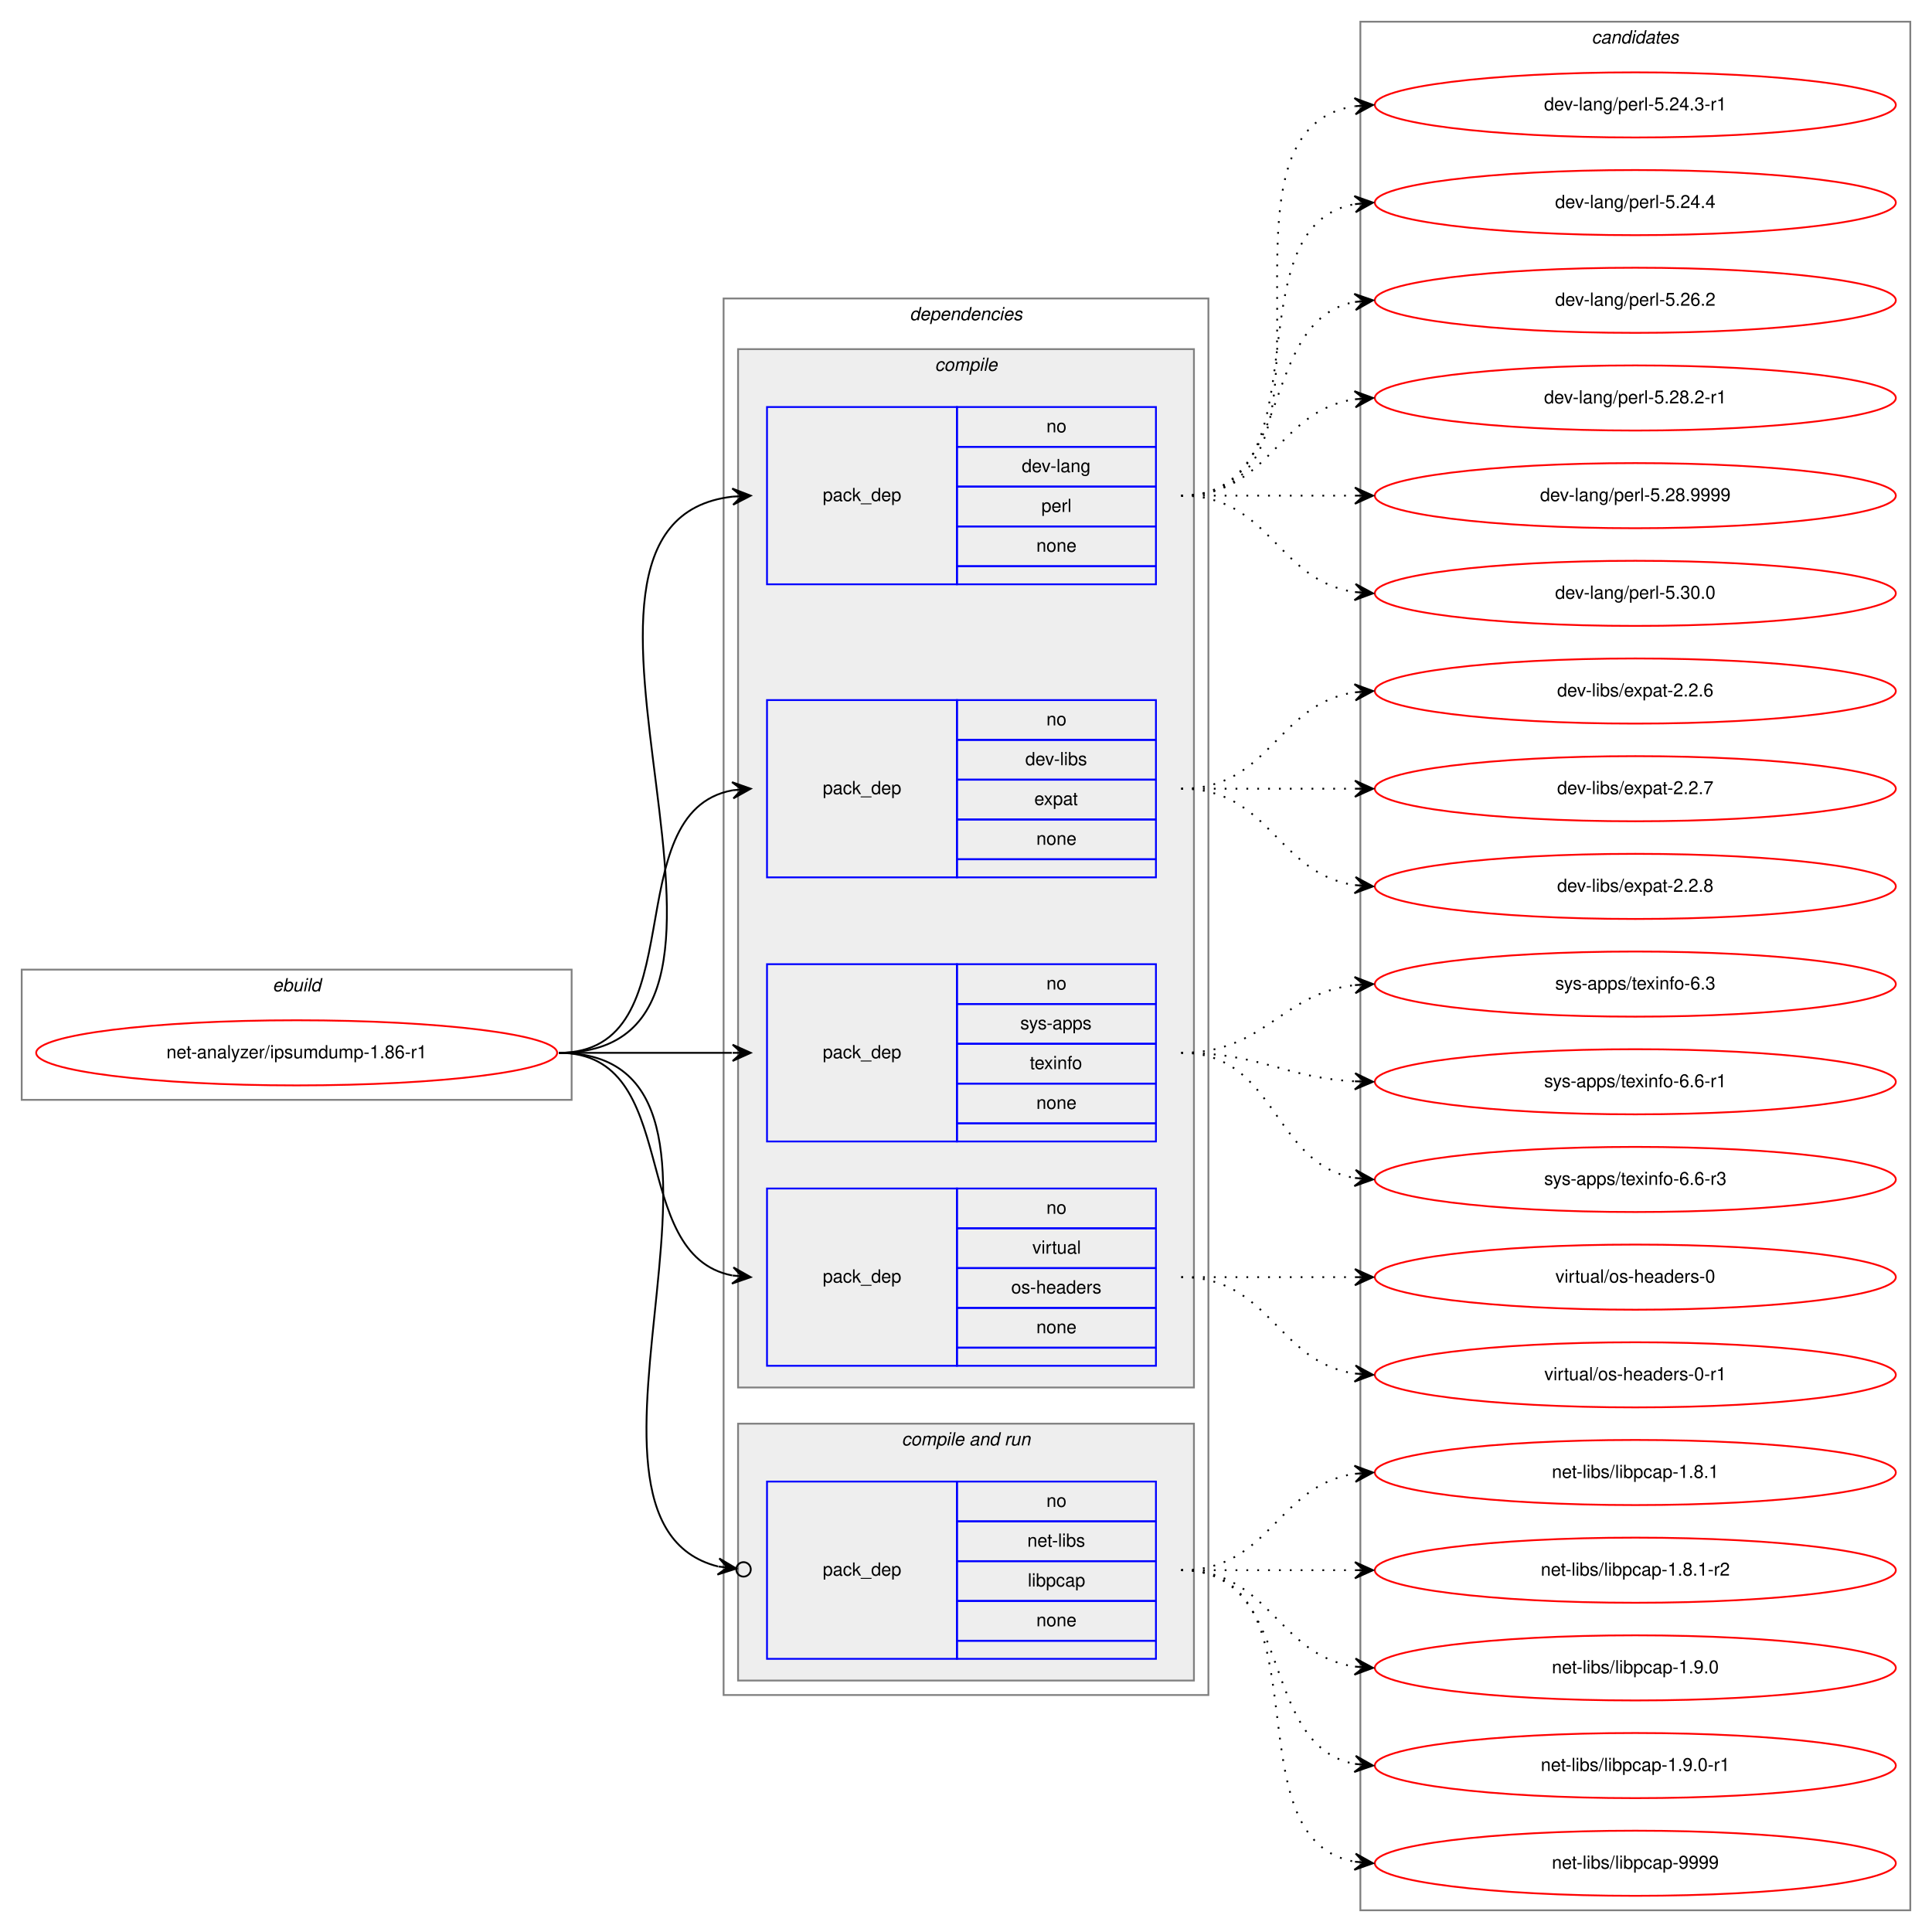
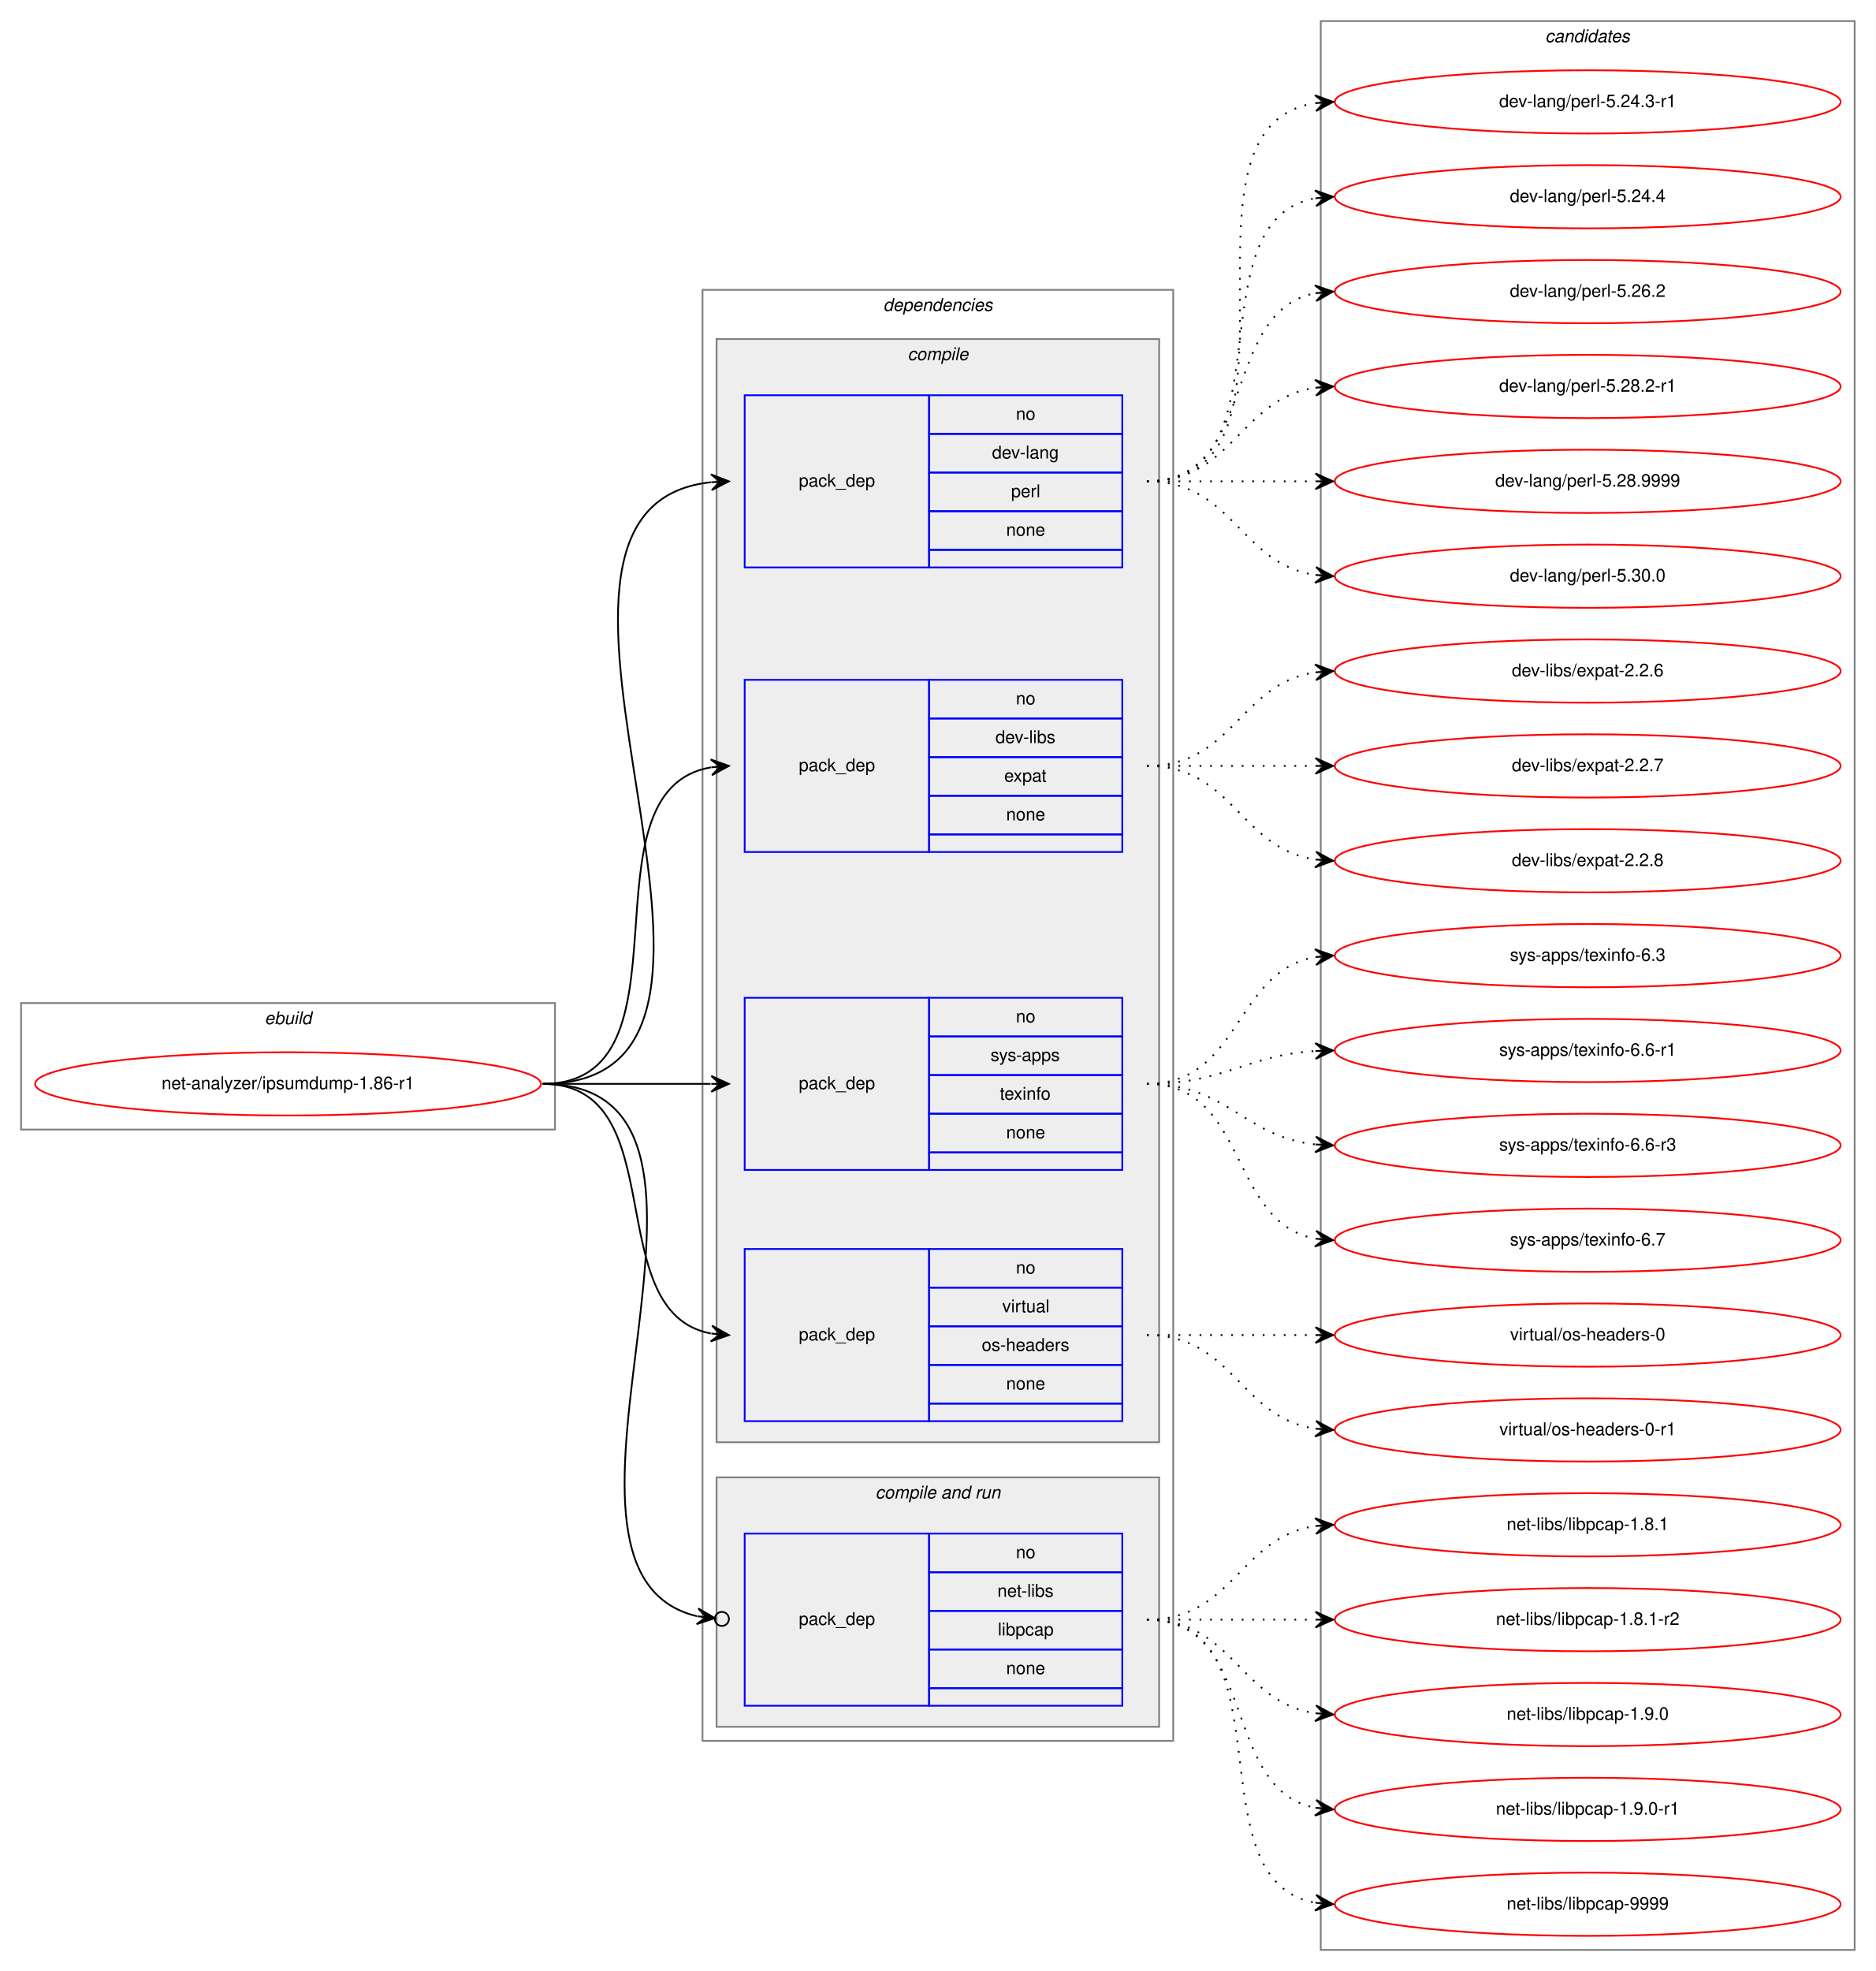
- <svg xmlns="http://www.w3.org/2000/svg" xmlns:xlink="http://www.w3.org/1999/xlink" width="1068pt" height="1068pt" viewBox="0.00 0.00 1068.00 1068.00">
-   <g id="graph0" class="graph" transform="scale(1 1) rotate(0) translate(4 1064)">
-     <polygon fill="white" stroke="transparent" points="-4,4 -4,-1064 1064,-1064 1064,4 -4,4" />
+ <svg xmlns="http://www.w3.org/2000/svg" xmlns:xlink="http://www.w3.org/1999/xlink" width="1068pt" height="1122pt" viewBox="0.00 0.00 1068.00 1122.00">
+   <g id="graph0" class="graph" transform="scale(1 1) rotate(0) translate(4 1118)">
+     <polygon fill="white" stroke="transparent" points="-4,4 -4,-1118 1064,-1118 1064,4 -4,4" />
    <g id="clust1" class="cluster">
-       <polygon fill="none" stroke="gray" points="8,-456 8,-528 312,-528 312,-456 8,-456" />
-       <text text-anchor="start" x="146.66" y="-516" font-family="Helvetica,sans-Serif" font-style="italic" font-size="10.00">ebuild</text>
+       <polygon fill="none" stroke="gray" points="8,-475 8,-547 312,-547 312,-475 8,-475" />
+       <text text-anchor="start" x="146.66" y="-535" font-family="Helvetica,sans-Serif" font-style="italic" font-size="10.00">ebuild</text>
    </g>
    <g id="clust2" class="cluster">
-       <polygon fill="none" stroke="gray" points="396,-127 396,-899 664,-899 664,-127 396,-127" />
-       <text text-anchor="start" x="498.88" y="-887" font-family="Helvetica,sans-Serif" font-style="italic" font-size="10.00">dependencies</text>
+       <polygon fill="none" stroke="gray" points="396,-127 396,-953 664,-953 664,-127 396,-127" />
+       <text text-anchor="start" x="498.88" y="-941" font-family="Helvetica,sans-Serif" font-style="italic" font-size="10.00">dependencies</text>
    </g>
    <g id="clust3" class="cluster">
-       <polygon fill="#eeeeee" stroke="gray" points="404,-297 404,-871 656,-871 656,-297 404,-297" />
-       <text text-anchor="start" x="512.78" y="-859" font-family="Helvetica,sans-Serif" font-style="italic" font-size="10.00">compile</text>
+       <polygon fill="#eeeeee" stroke="gray" points="404,-297 404,-925 656,-925 656,-297 404,-297" />
+       <text text-anchor="start" x="512.78" y="-913" font-family="Helvetica,sans-Serif" font-style="italic" font-size="10.00">compile</text>
    </g>
    <g id="clust8" class="cluster">
      <polygon fill="#eeeeee" stroke="gray" points="404,-135 404,-277 656,-277 656,-135 404,-135" />
      <text text-anchor="start" x="494.44" y="-265" font-family="Helvetica,sans-Serif" font-style="italic" font-size="10.00">compile and run</text>
    </g>
    <g id="clust11" class="cluster">
-       <polygon fill="none" stroke="gray" points="748,-8 748,-1052 1052,-1052 1052,-8 748,-8" />
-       <text text-anchor="start" x="875.82" y="-1040" font-family="Helvetica,sans-Serif" font-style="italic" font-size="10.00">candidates</text>
+       <polygon fill="none" stroke="gray" points="748,-8 748,-1106 1052,-1106 1052,-8 748,-8" />
+       <text text-anchor="start" x="875.82" y="-1094" font-family="Helvetica,sans-Serif" font-style="italic" font-size="10.00">candidates</text>
    </g>
    <g id="node1" class="node">
      <g id="a_node1">
        <a xlink:href="../net-analyzer/ipsumdump-1.86-r1.svg" xlink:title="net-analyzer/ipsumdump-1.86-r1">
-           <ellipse fill="none" stroke="red" cx="160" cy="-482" rx="144" ry="18" />
-           <text text-anchor="middle" x="160" y="-479" font-family="Helvetica,sans-Serif" font-size="10.00">net-analyzer/ipsumdump-1.86-r1</text>
+           <ellipse fill="none" stroke="red" cx="160" cy="-501" rx="144" ry="18" />
+           <text text-anchor="middle" x="160" y="-498" font-family="Helvetica,sans-Serif" font-size="10.00">net-analyzer/ipsumdump-1.86-r1</text>
        </a>
      </g>
    </g>
    <g id="node2" class="node">
-       <polygon fill="none" stroke="blue" points="420,-741 420,-839 525,-839 525,-741 420,-741" />
-       <text text-anchor="start" x="450.82" y="-787" font-family="Helvetica,sans-Serif" font-size="10.00">pack_dep</text>
-       <polygon fill="none" stroke="blue" points="525,-817 525,-839 635,-839 635,-817 525,-817" />
-       <text text-anchor="start" x="574.44" y="-825" font-family="Helvetica,sans-Serif" font-size="10.00">no</text>
-       <polygon fill="none" stroke="blue" points="525,-795 525,-817 635,-817 635,-795 525,-795" />
-       <text text-anchor="start" x="560.83" y="-803" font-family="Helvetica,sans-Serif" font-size="10.00">dev-lang</text>
-       <polygon fill="none" stroke="blue" points="525,-773 525,-795 635,-795 635,-773 525,-773" />
-       <text text-anchor="start" x="571.67" y="-781" font-family="Helvetica,sans-Serif" font-size="10.00">perl</text>
-       <polygon fill="none" stroke="blue" points="525,-751 525,-773 635,-773 635,-751 525,-751" />
-       <text text-anchor="start" x="568.88" y="-759" font-family="Helvetica,sans-Serif" font-size="10.00">none</text>
-       <polygon fill="none" stroke="blue" points="525,-741 525,-751 635,-751 635,-741 525,-741" />
+       <polygon fill="none" stroke="blue" points="420,-795 420,-893 525,-893 525,-795 420,-795" />
+       <text text-anchor="start" x="450.82" y="-841" font-family="Helvetica,sans-Serif" font-size="10.00">pack_dep</text>
+       <polygon fill="none" stroke="blue" points="525,-871 525,-893 635,-893 635,-871 525,-871" />
+       <text text-anchor="start" x="574.44" y="-879" font-family="Helvetica,sans-Serif" font-size="10.00">no</text>
+       <polygon fill="none" stroke="blue" points="525,-849 525,-871 635,-871 635,-849 525,-849" />
+       <text text-anchor="start" x="560.83" y="-857" font-family="Helvetica,sans-Serif" font-size="10.00">dev-lang</text>
+       <polygon fill="none" stroke="blue" points="525,-827 525,-849 635,-849 635,-827 525,-827" />
+       <text text-anchor="start" x="571.67" y="-835" font-family="Helvetica,sans-Serif" font-size="10.00">perl</text>
+       <polygon fill="none" stroke="blue" points="525,-805 525,-827 635,-827 635,-805 525,-805" />
+       <text text-anchor="start" x="568.88" y="-813" font-family="Helvetica,sans-Serif" font-size="10.00">none</text>
+       <polygon fill="none" stroke="blue" points="525,-795 525,-805 635,-805 635,-795 525,-795" />
    </g>
    <g id="edge1" class="edge">
-       <path fill="none" stroke="black" d="M305,-482C446.23,-482 275,-775.14 400.97,-789.46" />
-       <polygon fill="black" stroke="black" points="411,-790 400.77,-793.95 406.01,-789.73 401.01,-789.46 401.01,-789.46 401.01,-789.46 406.01,-789.73 401.26,-784.97 411,-790 411,-790" />
+       <path fill="none" stroke="black" d="M305,-501C460.97,-501 260.83,-828.76 400.8,-843.49" />
+       <polygon fill="black" stroke="black" points="411,-844 400.79,-847.99 406.01,-843.75 401.01,-843.5 401.01,-843.5 401.01,-843.5 406.01,-843.75 401.24,-839 411,-844 411,-844" />
    </g>
    <g id="node3" class="node">
-       <polygon fill="none" stroke="blue" points="420,-579 420,-677 525,-677 525,-579 420,-579" />
-       <text text-anchor="start" x="450.82" y="-625" font-family="Helvetica,sans-Serif" font-size="10.00">pack_dep</text>
-       <polygon fill="none" stroke="blue" points="525,-655 525,-677 635,-677 635,-655 525,-655" />
-       <text text-anchor="start" x="574.44" y="-663" font-family="Helvetica,sans-Serif" font-size="10.00">no</text>
-       <polygon fill="none" stroke="blue" points="525,-633 525,-655 635,-655 635,-633 525,-633" />
-       <text text-anchor="start" x="562.78" y="-641" font-family="Helvetica,sans-Serif" font-size="10.00">dev-libs</text>
-       <polygon fill="none" stroke="blue" points="525,-611 525,-633 635,-633 635,-611 525,-611" />
-       <text text-anchor="start" x="567.77" y="-619" font-family="Helvetica,sans-Serif" font-size="10.00">expat</text>
-       <polygon fill="none" stroke="blue" points="525,-589 525,-611 635,-611 635,-589 525,-589" />
-       <text text-anchor="start" x="568.88" y="-597" font-family="Helvetica,sans-Serif" font-size="10.00">none</text>
-       <polygon fill="none" stroke="blue" points="525,-579 525,-589 635,-589 635,-579 525,-579" />
+       <polygon fill="none" stroke="blue" points="420,-633 420,-731 525,-731 525,-633 420,-633" />
+       <text text-anchor="start" x="450.82" y="-679" font-family="Helvetica,sans-Serif" font-size="10.00">pack_dep</text>
+       <polygon fill="none" stroke="blue" points="525,-709 525,-731 635,-731 635,-709 525,-709" />
+       <text text-anchor="start" x="574.44" y="-717" font-family="Helvetica,sans-Serif" font-size="10.00">no</text>
+       <polygon fill="none" stroke="blue" points="525,-687 525,-709 635,-709 635,-687 525,-687" />
+       <text text-anchor="start" x="562.78" y="-695" font-family="Helvetica,sans-Serif" font-size="10.00">dev-libs</text>
+       <polygon fill="none" stroke="blue" points="525,-665 525,-687 635,-687 635,-665 525,-665" />
+       <text text-anchor="start" x="567.77" y="-673" font-family="Helvetica,sans-Serif" font-size="10.00">expat</text>
+       <polygon fill="none" stroke="blue" points="525,-643 525,-665 635,-665 635,-643 525,-643" />
+       <text text-anchor="start" x="568.88" y="-651" font-family="Helvetica,sans-Serif" font-size="10.00">none</text>
+       <polygon fill="none" stroke="blue" points="525,-633 525,-643 635,-643 635,-633 525,-633" />
    </g>
    <g id="edge2" class="edge">
-       <path fill="none" stroke="black" d="M305,-482C381.59,-482 335.43,-615.18 400.98,-627.14" />
-       <polygon fill="black" stroke="black" points="411,-628 400.65,-631.63 406.02,-627.57 401.04,-627.15 401.04,-627.15 401.04,-627.15 406.02,-627.57 401.42,-622.66 411,-628 411,-628" />
+       <path fill="none" stroke="black" d="M305,-501C394.58,-501 323.8,-668.14 400.85,-681.19" />
+       <polygon fill="black" stroke="black" points="411,-682 400.67,-685.69 406.02,-681.6 401.03,-681.21 401.03,-681.21 401.03,-681.21 406.02,-681.6 401.39,-676.72 411,-682 411,-682" />
    </g>
    <g id="node4" class="node">
-       <polygon fill="none" stroke="blue" points="420,-433 420,-531 525,-531 525,-433 420,-433" />
-       <text text-anchor="start" x="450.82" y="-479" font-family="Helvetica,sans-Serif" font-size="10.00">pack_dep</text>
-       <polygon fill="none" stroke="blue" points="525,-509 525,-531 635,-531 635,-509 525,-509" />
-       <text text-anchor="start" x="574.44" y="-517" font-family="Helvetica,sans-Serif" font-size="10.00">no</text>
-       <polygon fill="none" stroke="blue" points="525,-487 525,-509 635,-509 635,-487 525,-487" />
-       <text text-anchor="start" x="560" y="-495" font-family="Helvetica,sans-Serif" font-size="10.00">sys-apps</text>
-       <polygon fill="none" stroke="blue" points="525,-465 525,-487 635,-487 635,-465 525,-465" />
-       <text text-anchor="start" x="565.27" y="-473" font-family="Helvetica,sans-Serif" font-size="10.00">texinfo</text>
-       <polygon fill="none" stroke="blue" points="525,-443 525,-465 635,-465 635,-443 525,-443" />
-       <text text-anchor="start" x="568.88" y="-451" font-family="Helvetica,sans-Serif" font-size="10.00">none</text>
-       <polygon fill="none" stroke="blue" points="525,-433 525,-443 635,-443 635,-433 525,-433" />
+       <polygon fill="none" stroke="blue" points="420,-452 420,-550 525,-550 525,-452 420,-452" />
+       <text text-anchor="start" x="450.82" y="-498" font-family="Helvetica,sans-Serif" font-size="10.00">pack_dep</text>
+       <polygon fill="none" stroke="blue" points="525,-528 525,-550 635,-550 635,-528 525,-528" />
+       <text text-anchor="start" x="574.44" y="-536" font-family="Helvetica,sans-Serif" font-size="10.00">no</text>
+       <polygon fill="none" stroke="blue" points="525,-506 525,-528 635,-528 635,-506 525,-506" />
+       <text text-anchor="start" x="560" y="-514" font-family="Helvetica,sans-Serif" font-size="10.00">sys-apps</text>
+       <polygon fill="none" stroke="blue" points="525,-484 525,-506 635,-506 635,-484 525,-484" />
+       <text text-anchor="start" x="565.27" y="-492" font-family="Helvetica,sans-Serif" font-size="10.00">texinfo</text>
+       <polygon fill="none" stroke="blue" points="525,-462 525,-484 635,-484 635,-462 525,-462" />
+       <text text-anchor="start" x="568.88" y="-470" font-family="Helvetica,sans-Serif" font-size="10.00">none</text>
+       <polygon fill="none" stroke="blue" points="525,-452 525,-462 635,-462 635,-452 525,-452" />
    </g>
    <g id="edge3" class="edge">
-       <path fill="none" stroke="black" d="M305,-482C348.43,-482 361.83,-482 400.57,-482" />
-       <polygon fill="black" stroke="black" points="411,-482 401,-486.5 406,-482 401,-482 401,-482 401,-482 406,-482 401,-477.5 411,-482 411,-482" />
+       <path fill="none" stroke="black" d="M305,-501C348.43,-501 361.83,-501 400.57,-501" />
+       <polygon fill="black" stroke="black" points="411,-501 401,-505.5 406,-501 401,-501 401,-501 401,-501 406,-501 401,-496.5 411,-501 411,-501" />
    </g>
    <g id="node5" class="node">
      <polygon fill="none" stroke="blue" points="420,-309 420,-407 525,-407 525,-309 420,-309" />
      <text text-anchor="start" x="450.82" y="-355" font-family="Helvetica,sans-Serif" font-size="10.00">pack_dep</text>
      <polygon fill="none" stroke="blue" points="525,-385 525,-407 635,-407 635,-385 525,-385" />
      <text text-anchor="start" x="574.44" y="-393" font-family="Helvetica,sans-Serif" font-size="10.00">no</text>
      <polygon fill="none" stroke="blue" points="525,-363 525,-385 635,-385 635,-363 525,-363" />
      <text text-anchor="start" x="566.67" y="-371" font-family="Helvetica,sans-Serif" font-size="10.00">virtual</text>
      <polygon fill="none" stroke="blue" points="525,-341 525,-363 635,-363 635,-341 525,-341" />
      <text text-anchor="start" x="554.99" y="-349" font-family="Helvetica,sans-Serif" font-size="10.00">os-headers</text>
      <polygon fill="none" stroke="blue" points="525,-319 525,-341 635,-341 635,-319 525,-319" />
      <text text-anchor="start" x="568.88" y="-327" font-family="Helvetica,sans-Serif" font-size="10.00">none</text>
      <polygon fill="none" stroke="blue" points="525,-309 525,-319 635,-319 635,-309 525,-309" />
    </g>
    <g id="edge4" class="edge">
-       <path fill="none" stroke="black" d="M305,-482C373.82,-482 342.17,-370.27 400.79,-358.93" />
-       <polygon fill="black" stroke="black" points="411,-358 401.45,-363.39 406.02,-358.45 401.04,-358.9 401.04,-358.9 401.04,-358.9 406.02,-358.45 400.63,-354.42 411,-358 411,-358" />
+       <path fill="none" stroke="black" d="M305,-501C380.4,-501 336.5,-371.09 400.71,-358.91" />
+       <polygon fill="black" stroke="black" points="411,-358 401.44,-363.37 406.02,-358.44 401.04,-358.88 401.04,-358.88 401.04,-358.88 406.02,-358.44 400.64,-354.4 411,-358 411,-358" />
    </g>
    <g id="node6" class="node">
      <polygon fill="none" stroke="blue" points="420,-147 420,-245 525,-245 525,-147 420,-147" />
      <text text-anchor="start" x="450.82" y="-193" font-family="Helvetica,sans-Serif" font-size="10.00">pack_dep</text>
      <polygon fill="none" stroke="blue" points="525,-223 525,-245 635,-245 635,-223 525,-223" />
      <text text-anchor="start" x="574.44" y="-231" font-family="Helvetica,sans-Serif" font-size="10.00">no</text>
      <polygon fill="none" stroke="blue" points="525,-201 525,-223 635,-223 635,-201 525,-201" />
      <text text-anchor="start" x="563.89" y="-209" font-family="Helvetica,sans-Serif" font-size="10.00">net-libs</text>
      <polygon fill="none" stroke="blue" points="525,-179 525,-201 635,-201 635,-179 525,-179" />
      <text text-anchor="start" x="564.16" y="-187" font-family="Helvetica,sans-Serif" font-size="10.00">libpcap</text>
      <polygon fill="none" stroke="blue" points="525,-157 525,-179 635,-179 635,-157 525,-157" />
      <text text-anchor="start" x="568.88" y="-165" font-family="Helvetica,sans-Serif" font-size="10.00">none</text>
      <polygon fill="none" stroke="blue" points="525,-147 525,-157 635,-157 635,-147 525,-147" />
    </g>
    <g id="edge5" class="edge">
-       <path fill="none" stroke="black" d="M305,-482C433.81,-482 291.14,-223.78 392.91,-198.06" />
-       <ellipse fill="none" stroke="black" cx="407.03" cy="-196.45" rx="4" ry="4" />
-       <polygon fill="black" stroke="black" points="403.05,-196.9 393.62,-202.51 398.08,-197.47 393.12,-198.03 393.12,-198.03 393.12,-198.03 398.08,-197.47 392.61,-193.56 403.05,-196.9 403.05,-196.9" />
+       <path fill="none" stroke="black" d="M305,-501C441.78,-501 283.75,-223.92 392.89,-197.95" />
+       <ellipse fill="none" stroke="black" cx="407.02" cy="-196.43" rx="4" ry="4" />
+       <polygon fill="black" stroke="black" points="403.05,-196.86 393.58,-202.4 398.07,-197.39 393.1,-197.92 393.1,-197.92 393.1,-197.92 398.07,-197.39 392.62,-193.45 403.05,-196.86 403.05,-196.86" />
    </g>
    <g id="node7" class="node">
      <g id="a_node7">
        <a xlink:href="../dev-lang/perl-5.24.3-r1.svg" xlink:title="dev-lang/perl-5.24.3-r1">
-           <ellipse fill="none" stroke="red" cx="900" cy="-1006" rx="144" ry="18" />
-           <text text-anchor="middle" x="900" y="-1003" font-family="Helvetica,sans-Serif" font-size="10.00">dev-lang/perl-5.24.3-r1</text>
+           <ellipse fill="none" stroke="red" cx="900" cy="-1060" rx="144" ry="18" />
+           <text text-anchor="middle" x="900" y="-1057" font-family="Helvetica,sans-Serif" font-size="10.00">dev-lang/perl-5.24.3-r1</text>
        </a>
      </g>
    </g>
    <g id="edge6" class="edge">
-       <path fill="none" stroke="black" stroke-dasharray="1,5" d="M649,-790C752.28,-790 655.19,-991.49 744.77,-1005.26" />
-       <polygon fill="black" stroke="black" points="755,-1006 744.7,-1009.77 750.01,-1005.64 745.03,-1005.28 745.03,-1005.28 745.03,-1005.28 750.01,-1005.64 745.35,-1000.79 755,-1006 755,-1006" />
+       <path fill="none" stroke="black" stroke-dasharray="1,5" d="M649,-844C752.28,-844 655.19,-1045.49 744.77,-1059.26" />
+       <polygon fill="black" stroke="black" points="755,-1060 744.7,-1063.77 750.01,-1059.64 745.03,-1059.28 745.03,-1059.28 745.03,-1059.28 750.01,-1059.64 745.35,-1054.79 755,-1060 755,-1060" />
    </g>
    <g id="node8" class="node">
      <g id="a_node8">
        <a xlink:href="../dev-lang/perl-5.24.4.svg" xlink:title="dev-lang/perl-5.24.4">
-           <ellipse fill="none" stroke="red" cx="900" cy="-952" rx="144" ry="18" />
-           <text text-anchor="middle" x="900" y="-949" font-family="Helvetica,sans-Serif" font-size="10.00">dev-lang/perl-5.24.4</text>
+           <ellipse fill="none" stroke="red" cx="900" cy="-1006" rx="144" ry="18" />
+           <text text-anchor="middle" x="900" y="-1003" font-family="Helvetica,sans-Serif" font-size="10.00">dev-lang/perl-5.24.4</text>
        </a>
      </g>
    </g>
    <g id="edge7" class="edge">
-       <path fill="none" stroke="black" stroke-dasharray="1,5" d="M649,-790C731.35,-790 674.36,-938.38 744.73,-951.13" />
-       <polygon fill="black" stroke="black" points="755,-952 744.66,-955.64 750.02,-951.58 745.04,-951.15 745.04,-951.15 745.04,-951.15 750.02,-951.58 745.42,-946.67 755,-952 755,-952" />
+       <path fill="none" stroke="black" stroke-dasharray="1,5" d="M649,-844C731.35,-844 674.36,-992.38 744.73,-1005.13" />
+       <polygon fill="black" stroke="black" points="755,-1006 744.66,-1009.64 750.02,-1005.58 745.04,-1005.15 745.04,-1005.15 745.04,-1005.15 750.02,-1005.58 745.42,-1000.67 755,-1006 755,-1006" />
    </g>
    <g id="node9" class="node">
      <g id="a_node9">
        <a xlink:href="../dev-lang/perl-5.26.2.svg" xlink:title="dev-lang/perl-5.26.2">
-           <ellipse fill="none" stroke="red" cx="900" cy="-898" rx="144" ry="18" />
-           <text text-anchor="middle" x="900" y="-895" font-family="Helvetica,sans-Serif" font-size="10.00">dev-lang/perl-5.26.2</text>
+           <ellipse fill="none" stroke="red" cx="900" cy="-952" rx="144" ry="18" />
+           <text text-anchor="middle" x="900" y="-949" font-family="Helvetica,sans-Serif" font-size="10.00">dev-lang/perl-5.26.2</text>
        </a>
      </g>
    </g>
    <g id="edge8" class="edge">
-       <path fill="none" stroke="black" stroke-dasharray="1,5" d="M649,-790C712.58,-790 690.58,-886.51 744.79,-897.07" />
-       <polygon fill="black" stroke="black" points="755,-898 744.63,-901.57 750.02,-897.54 745.04,-897.09 745.04,-897.09 745.04,-897.09 750.02,-897.54 745.45,-892.61 755,-898 755,-898" />
+       <path fill="none" stroke="black" stroke-dasharray="1,5" d="M649,-844C712.58,-844 690.58,-940.51 744.79,-951.07" />
+       <polygon fill="black" stroke="black" points="755,-952 744.63,-955.57 750.02,-951.54 745.04,-951.09 745.04,-951.09 745.04,-951.09 750.02,-951.54 745.45,-946.61 755,-952 755,-952" />
    </g>
    <g id="node10" class="node">
      <g id="a_node10">
        <a xlink:href="../dev-lang/perl-5.28.2-r1.svg" xlink:title="dev-lang/perl-5.28.2-r1">
-           <ellipse fill="none" stroke="red" cx="900" cy="-844" rx="144" ry="18" />
-           <text text-anchor="middle" x="900" y="-841" font-family="Helvetica,sans-Serif" font-size="10.00">dev-lang/perl-5.28.2-r1</text>
+           <ellipse fill="none" stroke="red" cx="900" cy="-898" rx="144" ry="18" />
+           <text text-anchor="middle" x="900" y="-895" font-family="Helvetica,sans-Serif" font-size="10.00">dev-lang/perl-5.28.2-r1</text>
        </a>
      </g>
    </g>
    <g id="edge9" class="edge">
-       <path fill="none" stroke="black" stroke-dasharray="1,5" d="M649,-790C698.26,-790 701.85,-836.87 744.86,-843.28" />
-       <polygon fill="black" stroke="black" points="755,-844 744.71,-847.78 750.01,-843.64 745.03,-843.29 745.03,-843.29 745.03,-843.29 750.01,-843.64 745.35,-838.8 755,-844 755,-844" />
+       <path fill="none" stroke="black" stroke-dasharray="1,5" d="M649,-844C698.26,-844 701.85,-890.87 744.86,-897.28" />
+       <polygon fill="black" stroke="black" points="755,-898 744.71,-901.78 750.01,-897.64 745.03,-897.29 745.03,-897.29 745.03,-897.29 750.01,-897.64 745.35,-892.8 755,-898 755,-898" />
    </g>
    <g id="node11" class="node">
      <g id="a_node11">
        <a xlink:href="../dev-lang/perl-5.28.9999.svg" xlink:title="dev-lang/perl-5.28.9999">
-           <ellipse fill="none" stroke="red" cx="900" cy="-790" rx="144" ry="18" />
-           <text text-anchor="middle" x="900" y="-787" font-family="Helvetica,sans-Serif" font-size="10.00">dev-lang/perl-5.28.9999</text>
+           <ellipse fill="none" stroke="red" cx="900" cy="-844" rx="144" ry="18" />
+           <text text-anchor="middle" x="900" y="-841" font-family="Helvetica,sans-Serif" font-size="10.00">dev-lang/perl-5.28.9999</text>
        </a>
      </g>
    </g>
    <g id="edge10" class="edge">
-       <path fill="none" stroke="black" stroke-dasharray="1,5" d="M649,-790C692.43,-790 705.83,-790 744.57,-790" />
-       <polygon fill="black" stroke="black" points="755,-790 745,-794.5 750,-790 745,-790 745,-790 745,-790 750,-790 745,-785.5 755,-790 755,-790" />
+       <path fill="none" stroke="black" stroke-dasharray="1,5" d="M649,-844C692.43,-844 705.83,-844 744.57,-844" />
+       <polygon fill="black" stroke="black" points="755,-844 745,-848.5 750,-844 745,-844 745,-844 745,-844 750,-844 745,-839.5 755,-844 755,-844" />
    </g>
    <g id="node12" class="node">
      <g id="a_node12">
        <a xlink:href="../dev-lang/perl-5.30.0.svg" xlink:title="dev-lang/perl-5.30.0">
-           <ellipse fill="none" stroke="red" cx="900" cy="-736" rx="144" ry="18" />
-           <text text-anchor="middle" x="900" y="-733" font-family="Helvetica,sans-Serif" font-size="10.00">dev-lang/perl-5.30.0</text>
+           <ellipse fill="none" stroke="red" cx="900" cy="-790" rx="144" ry="18" />
+           <text text-anchor="middle" x="900" y="-787" font-family="Helvetica,sans-Serif" font-size="10.00">dev-lang/perl-5.30.0</text>
        </a>
      </g>
    </g>
    <g id="edge11" class="edge">
-       <path fill="none" stroke="black" stroke-dasharray="1,5" d="M649,-790C698.26,-790 701.85,-743.13 744.86,-736.72" />
-       <polygon fill="black" stroke="black" points="755,-736 745.35,-741.2 750.01,-736.36 745.03,-736.71 745.03,-736.71 745.03,-736.71 750.01,-736.36 744.71,-732.22 755,-736 755,-736" />
+       <path fill="none" stroke="black" stroke-dasharray="1,5" d="M649,-844C698.26,-844 701.85,-797.13 744.86,-790.72" />
+       <polygon fill="black" stroke="black" points="755,-790 745.35,-795.2 750.01,-790.36 745.03,-790.71 745.03,-790.71 745.03,-790.71 750.01,-790.36 744.71,-786.22 755,-790 755,-790" />
    </g>
    <g id="node13" class="node">
      <g id="a_node13">
        <a xlink:href="../dev-libs/expat-2.2.6.svg" xlink:title="dev-libs/expat-2.2.6">
-           <ellipse fill="none" stroke="red" cx="900" cy="-682" rx="144" ry="18" />
-           <text text-anchor="middle" x="900" y="-679" font-family="Helvetica,sans-Serif" font-size="10.00">dev-libs/expat-2.2.6</text>
+           <ellipse fill="none" stroke="red" cx="900" cy="-736" rx="144" ry="18" />
+           <text text-anchor="middle" x="900" y="-733" font-family="Helvetica,sans-Serif" font-size="10.00">dev-libs/expat-2.2.6</text>
        </a>
      </g>
    </g>
    <g id="edge12" class="edge">
-       <path fill="none" stroke="black" stroke-dasharray="1,5" d="M649,-628C698.26,-628 701.85,-674.87 744.86,-681.28" />
-       <polygon fill="black" stroke="black" points="755,-682 744.71,-685.78 750.01,-681.64 745.03,-681.29 745.03,-681.29 745.03,-681.29 750.01,-681.64 745.35,-676.8 755,-682 755,-682" />
+       <path fill="none" stroke="black" stroke-dasharray="1,5" d="M649,-682C698.26,-682 701.85,-728.87 744.86,-735.28" />
+       <polygon fill="black" stroke="black" points="755,-736 744.71,-739.78 750.01,-735.64 745.03,-735.29 745.03,-735.29 745.03,-735.29 750.01,-735.64 745.35,-730.8 755,-736 755,-736" />
    </g>
    <g id="node14" class="node">
      <g id="a_node14">
        <a xlink:href="../dev-libs/expat-2.2.7.svg" xlink:title="dev-libs/expat-2.2.7">
-           <ellipse fill="none" stroke="red" cx="900" cy="-628" rx="144" ry="18" />
-           <text text-anchor="middle" x="900" y="-625" font-family="Helvetica,sans-Serif" font-size="10.00">dev-libs/expat-2.2.7</text>
+           <ellipse fill="none" stroke="red" cx="900" cy="-682" rx="144" ry="18" />
+           <text text-anchor="middle" x="900" y="-679" font-family="Helvetica,sans-Serif" font-size="10.00">dev-libs/expat-2.2.7</text>
        </a>
      </g>
    </g>
    <g id="edge13" class="edge">
-       <path fill="none" stroke="black" stroke-dasharray="1,5" d="M649,-628C692.43,-628 705.83,-628 744.57,-628" />
-       <polygon fill="black" stroke="black" points="755,-628 745,-632.5 750,-628 745,-628 745,-628 745,-628 750,-628 745,-623.5 755,-628 755,-628" />
+       <path fill="none" stroke="black" stroke-dasharray="1,5" d="M649,-682C692.43,-682 705.83,-682 744.57,-682" />
+       <polygon fill="black" stroke="black" points="755,-682 745,-686.5 750,-682 745,-682 745,-682 745,-682 750,-682 745,-677.5 755,-682 755,-682" />
    </g>
    <g id="node15" class="node">
      <g id="a_node15">
        <a xlink:href="../dev-libs/expat-2.2.8.svg" xlink:title="dev-libs/expat-2.2.8">
-           <ellipse fill="none" stroke="red" cx="900" cy="-574" rx="144" ry="18" />
-           <text text-anchor="middle" x="900" y="-571" font-family="Helvetica,sans-Serif" font-size="10.00">dev-libs/expat-2.2.8</text>
+           <ellipse fill="none" stroke="red" cx="900" cy="-628" rx="144" ry="18" />
+           <text text-anchor="middle" x="900" y="-625" font-family="Helvetica,sans-Serif" font-size="10.00">dev-libs/expat-2.2.8</text>
        </a>
      </g>
    </g>
    <g id="edge14" class="edge">
-       <path fill="none" stroke="black" stroke-dasharray="1,5" d="M649,-628C698.26,-628 701.85,-581.13 744.86,-574.72" />
-       <polygon fill="black" stroke="black" points="755,-574 745.35,-579.2 750.01,-574.36 745.03,-574.71 745.03,-574.71 745.03,-574.71 750.01,-574.36 744.71,-570.22 755,-574 755,-574" />
+       <path fill="none" stroke="black" stroke-dasharray="1,5" d="M649,-682C698.26,-682 701.85,-635.13 744.86,-628.72" />
+       <polygon fill="black" stroke="black" points="755,-628 745.35,-633.2 750.01,-628.36 745.03,-628.71 745.03,-628.71 745.03,-628.71 750.01,-628.36 744.71,-624.22 755,-628 755,-628" />
    </g>
    <g id="node16" class="node">
      <g id="a_node16">
        <a xlink:href="../sys-apps/texinfo-6.3.svg" xlink:title="sys-apps/texinfo-6.3">
-           <ellipse fill="none" stroke="red" cx="900" cy="-520" rx="144" ry="18" />
-           <text text-anchor="middle" x="900" y="-517" font-family="Helvetica,sans-Serif" font-size="10.00">sys-apps/texinfo-6.3</text>
+           <ellipse fill="none" stroke="red" cx="900" cy="-574" rx="144" ry="18" />
+           <text text-anchor="middle" x="900" y="-571" font-family="Helvetica,sans-Serif" font-size="10.00">sys-apps/texinfo-6.3</text>
        </a>
      </g>
    </g>
    <g id="edge15" class="edge">
-       <path fill="none" stroke="black" stroke-dasharray="1,5" d="M649,-482C695.43,-482 703.87,-514.71 744.81,-519.43" />
-       <polygon fill="black" stroke="black" points="755,-520 744.77,-523.94 750.01,-519.72 745.02,-519.44 745.02,-519.44 745.02,-519.44 750.01,-519.72 745.27,-514.95 755,-520 755,-520" />
+       <path fill="none" stroke="black" stroke-dasharray="1,5" d="M649,-501C702.63,-501 698.59,-565.16 745.01,-573.18" />
+       <polygon fill="black" stroke="black" points="755,-574 744.67,-577.67 750.02,-573.59 745.03,-573.18 745.03,-573.18 745.03,-573.18 750.02,-573.59 745.4,-568.7 755,-574 755,-574" />
    </g>
    <g id="node17" class="node">
      <g id="a_node17">
        <a xlink:href="../sys-apps/texinfo-6.6-r1.svg" xlink:title="sys-apps/texinfo-6.6-r1">
-           <ellipse fill="none" stroke="red" cx="900" cy="-466" rx="144" ry="18" />
-           <text text-anchor="middle" x="900" y="-463" font-family="Helvetica,sans-Serif" font-size="10.00">sys-apps/texinfo-6.6-r1</text>
+           <ellipse fill="none" stroke="red" cx="900" cy="-520" rx="144" ry="18" />
+           <text text-anchor="middle" x="900" y="-517" font-family="Helvetica,sans-Serif" font-size="10.00">sys-apps/texinfo-6.6-r1</text>
        </a>
      </g>
    </g>
    <g id="edge16" class="edge">
-       <path fill="none" stroke="black" stroke-dasharray="1,5" d="M649,-482C693.11,-482 705.56,-468.29 744.97,-466.25" />
-       <polygon fill="black" stroke="black" points="755,-466 745.12,-470.75 750,-466.13 745,-466.25 745,-466.25 745,-466.25 750,-466.13 744.89,-461.75 755,-466 755,-466" />
+       <path fill="none" stroke="black" stroke-dasharray="1,5" d="M649,-501C693.31,-501 705.41,-517.28 744.93,-519.7" />
+       <polygon fill="black" stroke="black" points="755,-520 744.87,-524.2 750,-519.85 745,-519.7 745,-519.7 745,-519.7 750,-519.85 745.14,-515.21 755,-520 755,-520" />
    </g>
    <g id="node18" class="node">
      <g id="a_node18">
        <a xlink:href="../sys-apps/texinfo-6.6-r3.svg" xlink:title="sys-apps/texinfo-6.6-r3">
-           <ellipse fill="none" stroke="red" cx="900" cy="-412" rx="144" ry="18" />
-           <text text-anchor="middle" x="900" y="-409" font-family="Helvetica,sans-Serif" font-size="10.00">sys-apps/texinfo-6.6-r3</text>
+           <ellipse fill="none" stroke="red" cx="900" cy="-466" rx="144" ry="18" />
+           <text text-anchor="middle" x="900" y="-463" font-family="Helvetica,sans-Serif" font-size="10.00">sys-apps/texinfo-6.6-r3</text>
        </a>
      </g>
    </g>
    <g id="edge17" class="edge">
-       <path fill="none" stroke="black" stroke-dasharray="1,5" d="M649,-482C701.82,-482 699.17,-420.73 744.84,-412.83" />
-       <polygon fill="black" stroke="black" points="755,-412 745.4,-417.3 750.02,-412.41 745.03,-412.82 745.03,-412.82 745.03,-412.82 750.02,-412.41 744.67,-408.33 755,-412 755,-412" />
+       <path fill="none" stroke="black" stroke-dasharray="1,5" d="M649,-501C695.03,-501 704.18,-470.88 744.88,-466.52" />
+       <polygon fill="black" stroke="black" points="755,-466 745.25,-471.01 750.01,-466.26 745.01,-466.52 745.01,-466.52 745.01,-466.52 750.01,-466.26 744.78,-462.02 755,-466 755,-466" />
    </g>
    <g id="node19" class="node">
      <g id="a_node19">
+         <a xlink:href="../sys-apps/texinfo-6.7.svg" xlink:title="sys-apps/texinfo-6.7">
+           <ellipse fill="none" stroke="red" cx="900" cy="-412" rx="144" ry="18" />
+           <text text-anchor="middle" x="900" y="-409" font-family="Helvetica,sans-Serif" font-size="10.00">sys-apps/texinfo-6.7</text>
+         </a>
+       </g>
+     </g>
+     <g id="edge18" class="edge">
+       <path fill="none" stroke="black" stroke-dasharray="1,5" d="M649,-501C706.91,-501 695.21,-422.12 744.96,-412.88" />
+       <polygon fill="black" stroke="black" points="755,-412 745.43,-417.36 750.02,-412.44 745.04,-412.87 745.04,-412.87 745.04,-412.87 750.02,-412.44 744.64,-408.39 755,-412 755,-412" />
+     </g>
+     <g id="node20" class="node">
+       <g id="a_node20">
        <a xlink:href="../virtual/os-headers-0.svg" xlink:title="virtual/os-headers-0">
          <ellipse fill="none" stroke="red" cx="900" cy="-358" rx="144" ry="18" />
          <text text-anchor="middle" x="900" y="-355" font-family="Helvetica,sans-Serif" font-size="10.00">virtual/os-headers-0</text>
        </a>
      </g>
    </g>
-     <g id="edge18" class="edge">
+     <g id="edge19" class="edge">
      <path fill="none" stroke="black" stroke-dasharray="1,5" d="M649,-358C692.43,-358 705.83,-358 744.57,-358" />
      <polygon fill="black" stroke="black" points="755,-358 745,-362.5 750,-358 745,-358 745,-358 745,-358 750,-358 745,-353.5 755,-358 755,-358" />
    </g>
-     <g id="node20" class="node">
-       <g id="a_node20">
+     <g id="node21" class="node">
+       <g id="a_node21">
        <a xlink:href="../virtual/os-headers-0-r1.svg" xlink:title="virtual/os-headers-0-r1">
          <ellipse fill="none" stroke="red" cx="900" cy="-304" rx="144" ry="18" />
          <text text-anchor="middle" x="900" y="-301" font-family="Helvetica,sans-Serif" font-size="10.00">virtual/os-headers-0-r1</text>
        </a>
      </g>
    </g>
-     <g id="edge19" class="edge">
+     <g id="edge20" class="edge">
      <path fill="none" stroke="black" stroke-dasharray="1,5" d="M649,-358C698.26,-358 701.85,-311.13 744.86,-304.72" />
      <polygon fill="black" stroke="black" points="755,-304 745.35,-309.2 750.01,-304.36 745.03,-304.71 745.03,-304.71 745.03,-304.71 750.01,-304.36 744.71,-300.22 755,-304 755,-304" />
    </g>
-     <g id="node21" class="node">
-       <g id="a_node21">
+     <g id="node22" class="node">
+       <g id="a_node22">
        <a xlink:href="../net-libs/libpcap-1.8.1.svg" xlink:title="net-libs/libpcap-1.8.1">
          <ellipse fill="none" stroke="red" cx="900" cy="-250" rx="144" ry="18" />
          <text text-anchor="middle" x="900" y="-247" font-family="Helvetica,sans-Serif" font-size="10.00">net-libs/libpcap-1.8.1</text>
        </a>
      </g>
    </g>
-     <g id="edge20" class="edge">
+     <g id="edge21" class="edge">
      <path fill="none" stroke="black" stroke-dasharray="1,5" d="M649,-196C698.26,-196 701.85,-242.87 744.86,-249.28" />
      <polygon fill="black" stroke="black" points="755,-250 744.71,-253.78 750.01,-249.64 745.03,-249.29 745.03,-249.29 745.03,-249.29 750.01,-249.64 745.35,-244.8 755,-250 755,-250" />
    </g>
-     <g id="node22" class="node">
-       <g id="a_node22">
+     <g id="node23" class="node">
+       <g id="a_node23">
        <a xlink:href="../net-libs/libpcap-1.8.1-r2.svg" xlink:title="net-libs/libpcap-1.8.1-r2">
          <ellipse fill="none" stroke="red" cx="900" cy="-196" rx="144" ry="18" />
          <text text-anchor="middle" x="900" y="-193" font-family="Helvetica,sans-Serif" font-size="10.00">net-libs/libpcap-1.8.1-r2</text>
        </a>
      </g>
    </g>
-     <g id="edge21" class="edge">
+     <g id="edge22" class="edge">
      <path fill="none" stroke="black" stroke-dasharray="1,5" d="M649,-196C692.43,-196 705.83,-196 744.57,-196" />
      <polygon fill="black" stroke="black" points="755,-196 745,-200.5 750,-196 745,-196 745,-196 745,-196 750,-196 745,-191.5 755,-196 755,-196" />
    </g>
-     <g id="node23" class="node">
-       <g id="a_node23">
+     <g id="node24" class="node">
+       <g id="a_node24">
        <a xlink:href="../net-libs/libpcap-1.9.0.svg" xlink:title="net-libs/libpcap-1.9.0">
          <ellipse fill="none" stroke="red" cx="900" cy="-142" rx="144" ry="18" />
          <text text-anchor="middle" x="900" y="-139" font-family="Helvetica,sans-Serif" font-size="10.00">net-libs/libpcap-1.9.0</text>
        </a>
      </g>
    </g>
-     <g id="edge22" class="edge">
+     <g id="edge23" class="edge">
      <path fill="none" stroke="black" stroke-dasharray="1,5" d="M649,-196C698.26,-196 701.85,-149.13 744.86,-142.72" />
      <polygon fill="black" stroke="black" points="755,-142 745.35,-147.2 750.01,-142.36 745.03,-142.71 745.03,-142.71 745.03,-142.71 750.01,-142.36 744.71,-138.22 755,-142 755,-142" />
    </g>
-     <g id="node24" class="node">
-       <g id="a_node24">
+     <g id="node25" class="node">
+       <g id="a_node25">
        <a xlink:href="../net-libs/libpcap-1.9.0-r1.svg" xlink:title="net-libs/libpcap-1.9.0-r1">
          <ellipse fill="none" stroke="red" cx="900" cy="-88" rx="144" ry="18" />
          <text text-anchor="middle" x="900" y="-85" font-family="Helvetica,sans-Serif" font-size="10.00">net-libs/libpcap-1.9.0-r1</text>
        </a>
      </g>
    </g>
-     <g id="edge23" class="edge">
+     <g id="edge24" class="edge">
      <path fill="none" stroke="black" stroke-dasharray="1,5" d="M649,-196C712.58,-196 690.58,-99.49 744.79,-88.93" />
      <polygon fill="black" stroke="black" points="755,-88 745.45,-93.39 750.02,-88.46 745.04,-88.91 745.04,-88.91 745.04,-88.91 750.02,-88.46 744.63,-84.43 755,-88 755,-88" />
    </g>
-     <g id="node25" class="node">
-       <g id="a_node25">
+     <g id="node26" class="node">
+       <g id="a_node26">
        <a xlink:href="../net-libs/libpcap-9999.svg" xlink:title="net-libs/libpcap-9999">
          <ellipse fill="none" stroke="red" cx="900" cy="-34" rx="144" ry="18" />
          <text text-anchor="middle" x="900" y="-31" font-family="Helvetica,sans-Serif" font-size="10.00">net-libs/libpcap-9999</text>
        </a>
      </g>
    </g>
-     <g id="edge24" class="edge">
+     <g id="edge25" class="edge">
      <path fill="none" stroke="black" stroke-dasharray="1,5" d="M649,-196C731.35,-196 674.36,-47.62 744.73,-34.87" />
      <polygon fill="black" stroke="black" points="755,-34 745.42,-39.33 750.02,-34.42 745.04,-34.85 745.04,-34.85 745.04,-34.85 750.02,-34.42 744.66,-30.36 755,-34 755,-34" />
    </g>
  </g>
</svg>
